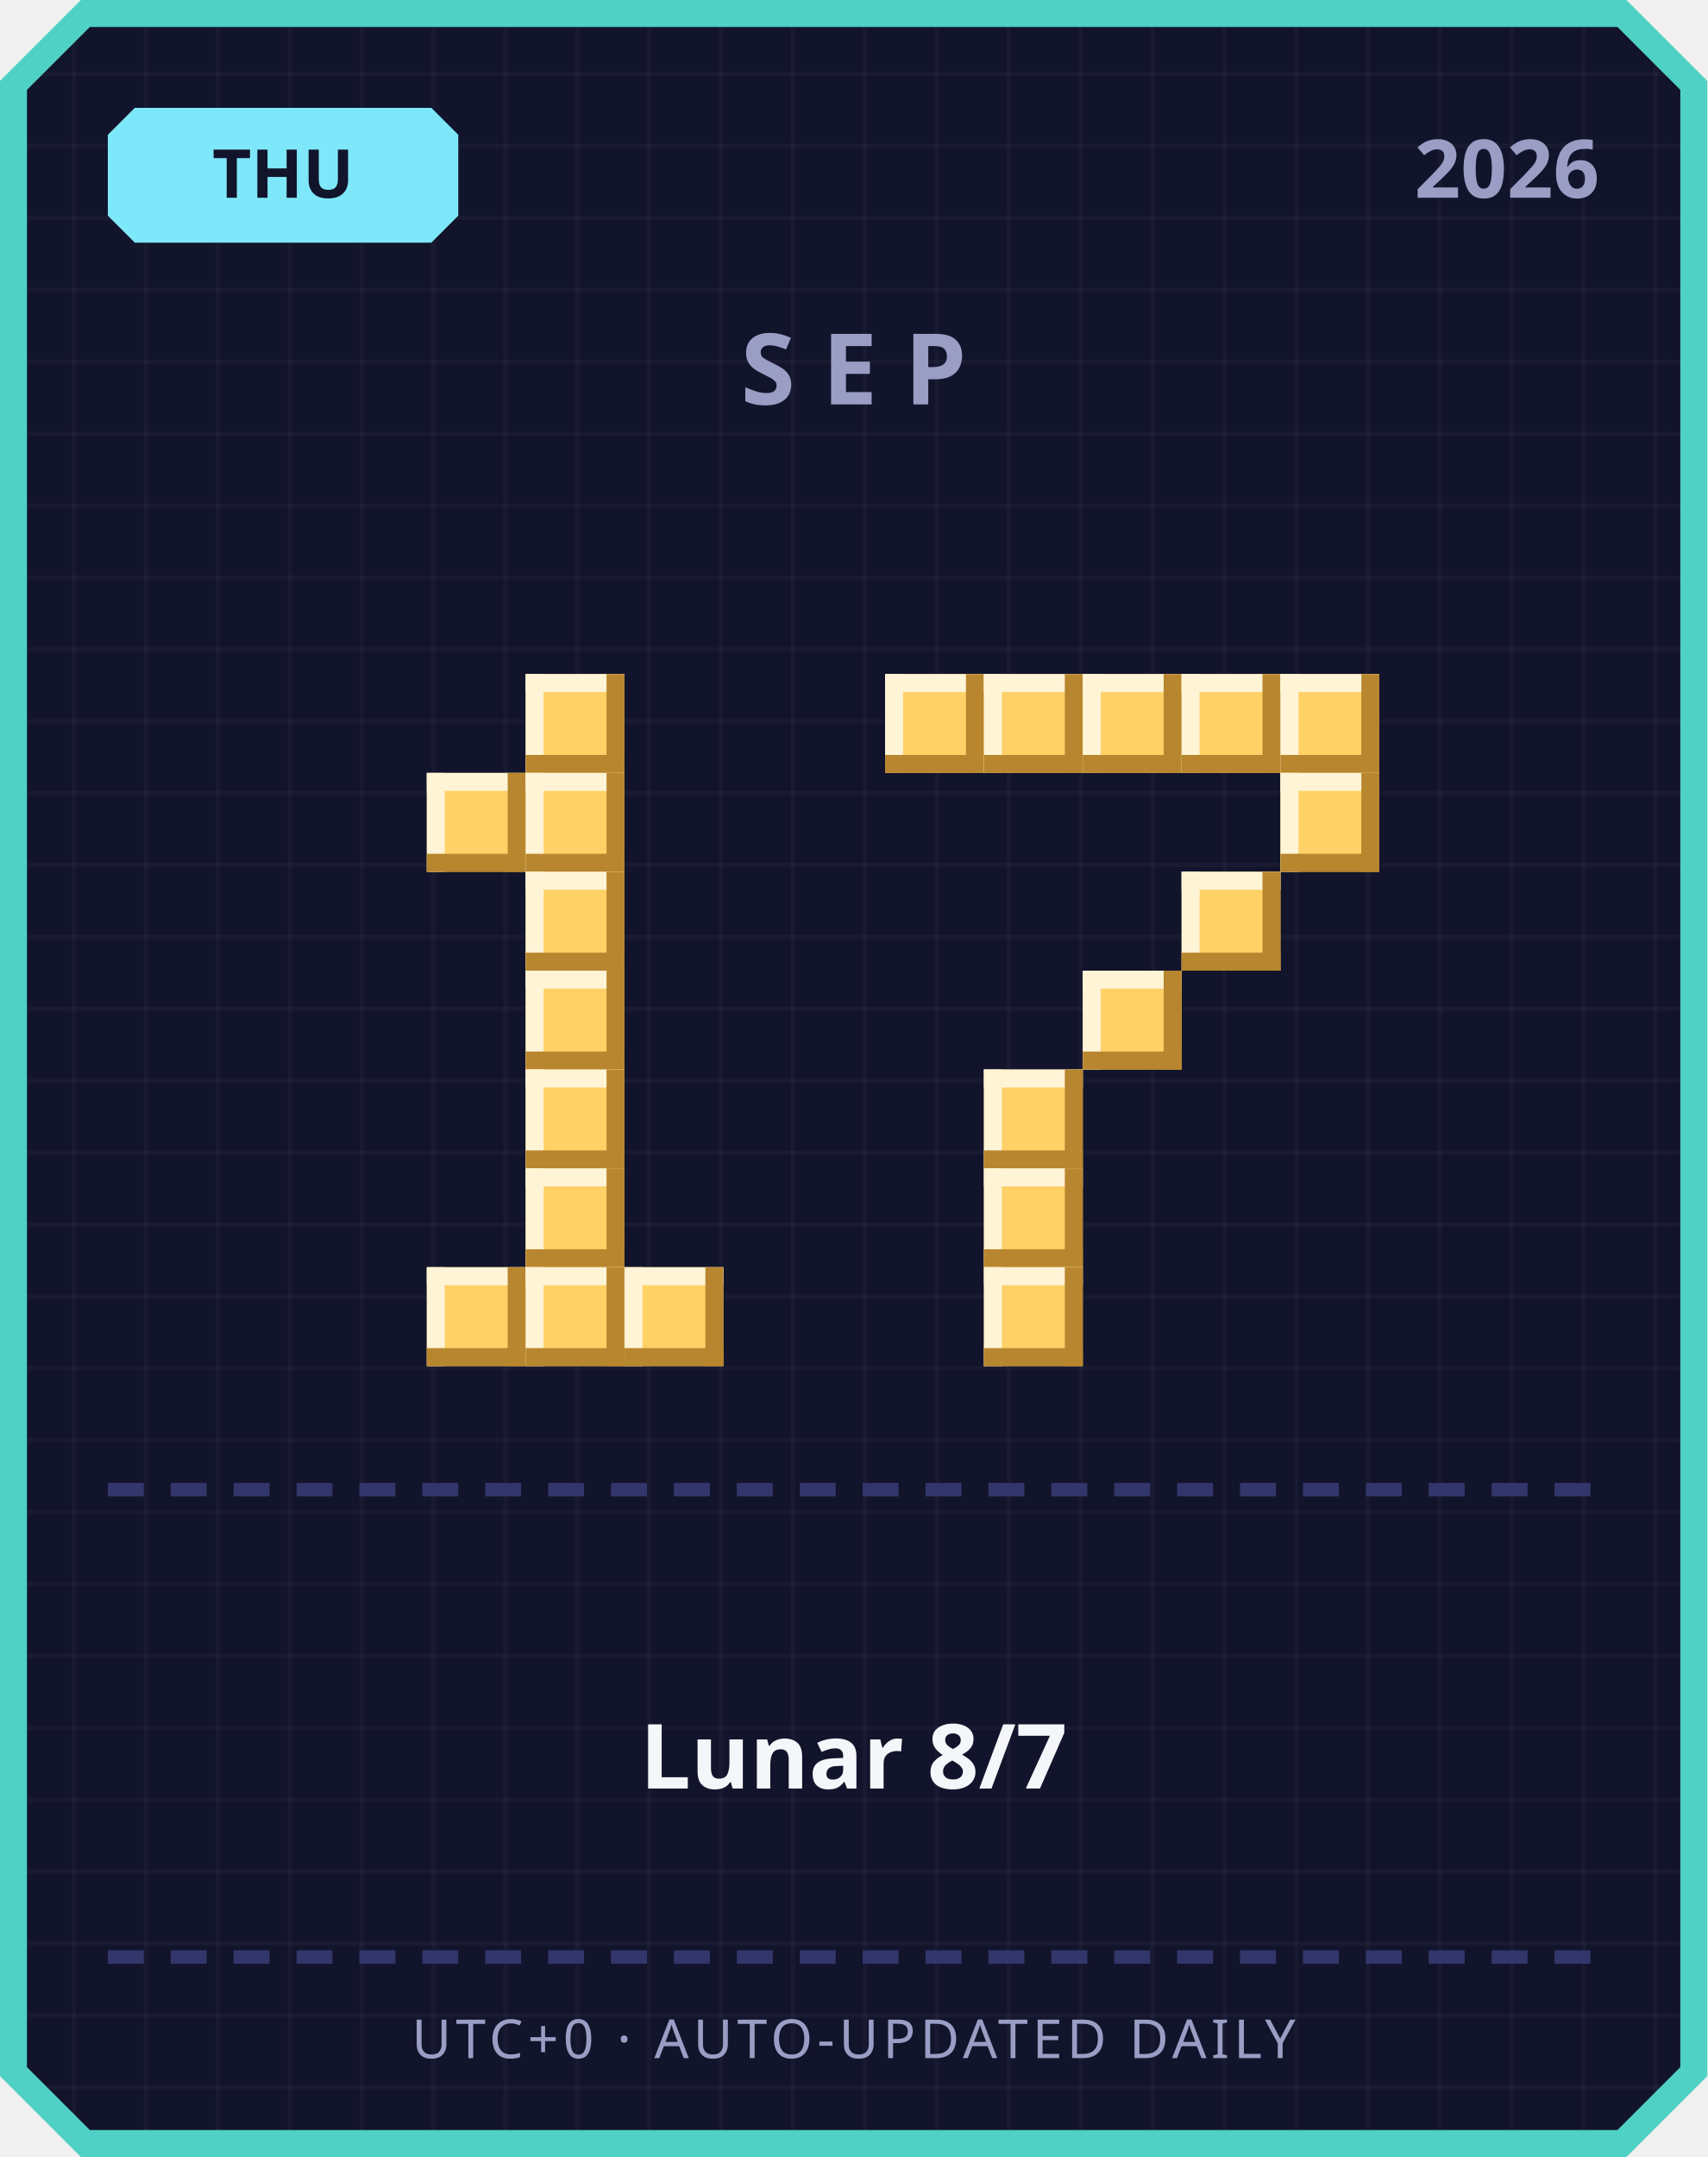
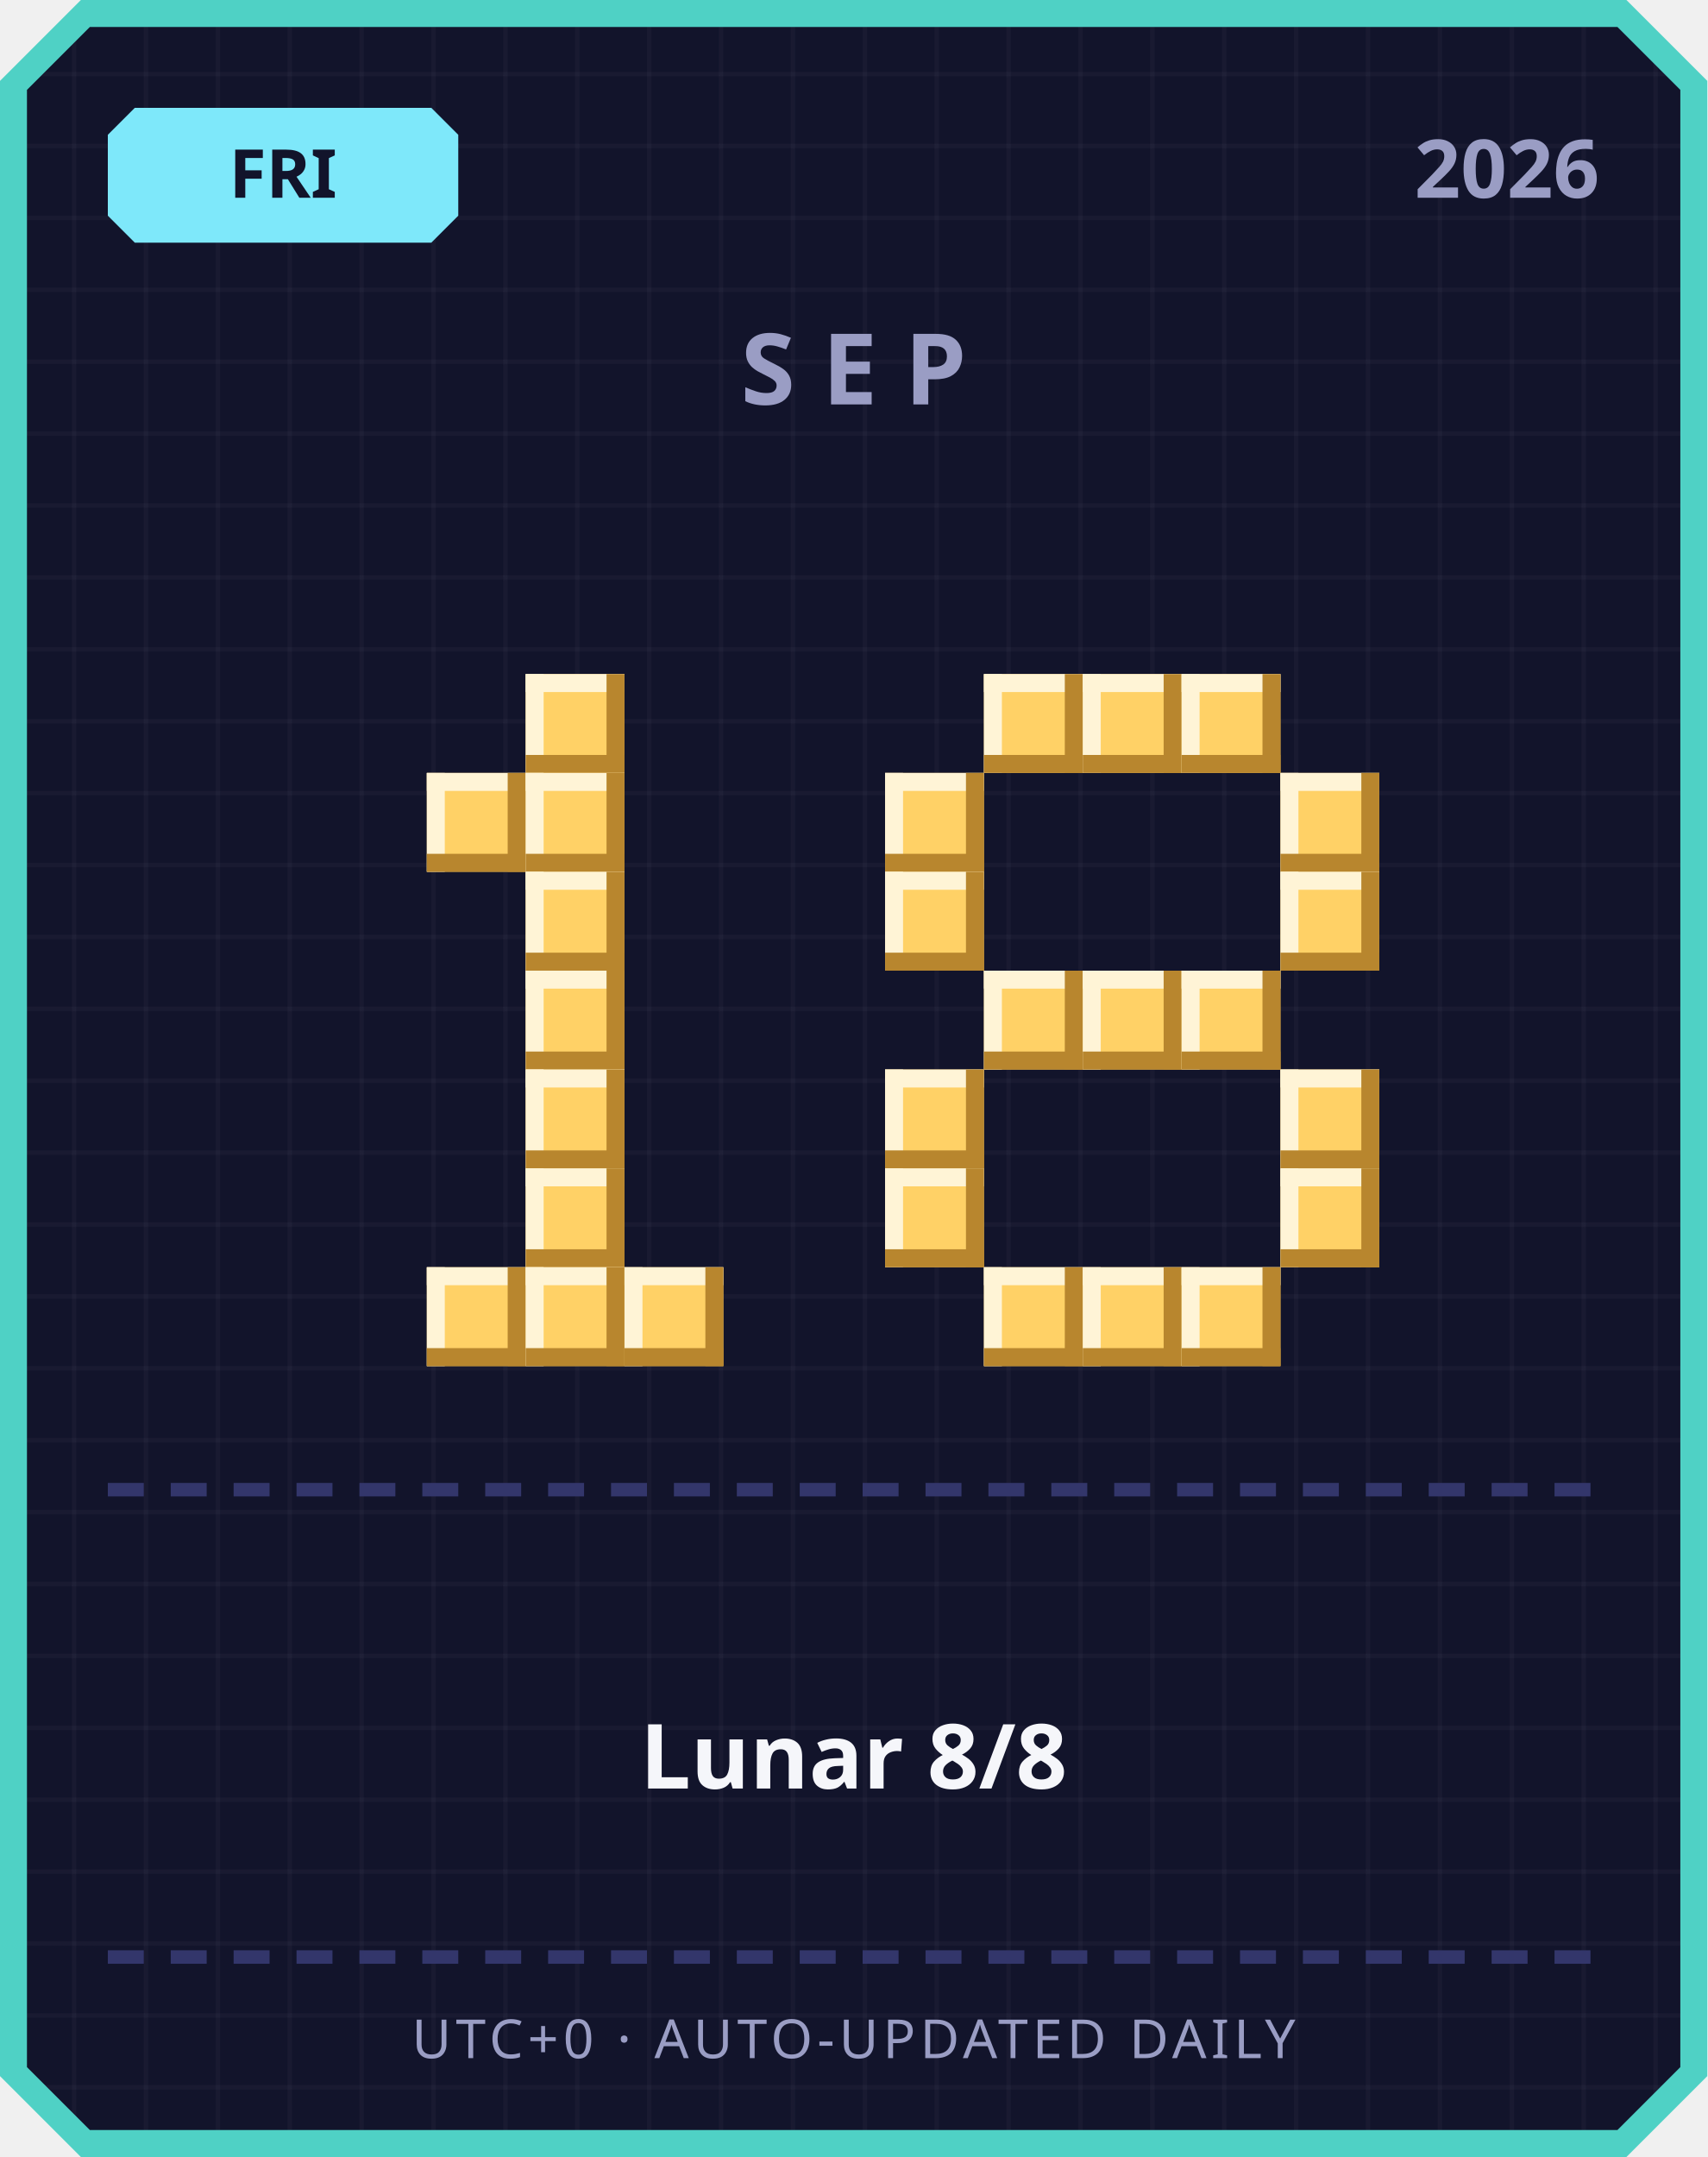
<svg xmlns="http://www.w3.org/2000/svg" width="380" height="480" viewBox="0 0 380 480">
  <defs>
    <pattern id="grid" width="16" height="16" patternUnits="userSpaceOnUse">
      <rect width="16" height="16" fill="#12142b" />
      <rect width="1" height="16" fill="#ffffff" opacity="0.03" />
      <rect width="16" height="1" fill="#ffffff" opacity="0.03" />
    </pattern>
  </defs>
  <path d="M 18,0 L 362,0 L 380,18 L 380,462 L 362,480 L 18,480 L 0,462 L 0,18 Z" fill="#4fd1c5" />
  <path d="M 20,6 L 360,6 L 374,20 L 374,460 L 360,474 L 20,474 L 6,460 L 6,20 Z" fill="url(#grid)" />
  <path d="M 30,24 L 96,24 L 102,30 L 102,48 L 96,54 L 30,54 L 24,48 L 24,30 Z" fill="#7ee8fa" />
-   <text x="63" y="44" text-anchor="middle" font-family="'Segoe UI', sans-serif" font-size="15" font-weight="700" fill="#12142b">THU</text>
+   <text x="63" y="44" text-anchor="middle" font-family="'Segoe UI', sans-serif" font-size="15" font-weight="700" fill="#12142b">FRI</text>
  <text x="356" y="44" text-anchor="end" font-family="'Segoe UI', sans-serif" font-size="18" font-weight="700" fill="#9a9dc4">2026</text>
  <text x="190" y="90" text-anchor="middle" font-family="'Segoe UI', sans-serif" font-size="22" font-weight="700" letter-spacing="6" fill="#9a9dc4">SEP</text>
  <rect x="117" y="150" width="22" height="22" fill="#ffd166" />
  <rect x="117" y="150" width="22" height="4" fill="#fff4d6" />
  <rect x="117" y="150" width="4" height="22" fill="#fff4d6" />
  <rect x="117" y="168" width="22" height="4" fill="#b8862e" />
  <rect x="135" y="150" width="4" height="22" fill="#b8862e" />
  <rect x="95" y="172" width="22" height="22" fill="#ffd166" />
  <rect x="95" y="172" width="22" height="4" fill="#fff4d6" />
  <rect x="95" y="172" width="4" height="22" fill="#fff4d6" />
  <rect x="95" y="190" width="22" height="4" fill="#b8862e" />
  <rect x="113" y="172" width="4" height="22" fill="#b8862e" />
  <rect x="117" y="172" width="22" height="22" fill="#ffd166" />
  <rect x="117" y="172" width="22" height="4" fill="#fff4d6" />
  <rect x="117" y="172" width="4" height="22" fill="#fff4d6" />
  <rect x="117" y="190" width="22" height="4" fill="#b8862e" />
  <rect x="135" y="172" width="4" height="22" fill="#b8862e" />
  <rect x="117" y="194" width="22" height="22" fill="#ffd166" />
  <rect x="117" y="194" width="22" height="4" fill="#fff4d6" />
  <rect x="117" y="194" width="4" height="22" fill="#fff4d6" />
  <rect x="117" y="212" width="22" height="4" fill="#b8862e" />
  <rect x="135" y="194" width="4" height="22" fill="#b8862e" />
  <rect x="117" y="216" width="22" height="22" fill="#ffd166" />
  <rect x="117" y="216" width="22" height="4" fill="#fff4d6" />
  <rect x="117" y="216" width="4" height="22" fill="#fff4d6" />
  <rect x="117" y="234" width="22" height="4" fill="#b8862e" />
  <rect x="135" y="216" width="4" height="22" fill="#b8862e" />
  <rect x="117" y="238" width="22" height="22" fill="#ffd166" />
  <rect x="117" y="238" width="22" height="4" fill="#fff4d6" />
  <rect x="117" y="238" width="4" height="22" fill="#fff4d6" />
  <rect x="117" y="256" width="22" height="4" fill="#b8862e" />
  <rect x="135" y="238" width="4" height="22" fill="#b8862e" />
  <rect x="117" y="260" width="22" height="22" fill="#ffd166" />
  <rect x="117" y="260" width="22" height="4" fill="#fff4d6" />
  <rect x="117" y="260" width="4" height="22" fill="#fff4d6" />
  <rect x="117" y="278" width="22" height="4" fill="#b8862e" />
  <rect x="135" y="260" width="4" height="22" fill="#b8862e" />
  <rect x="95" y="282" width="22" height="22" fill="#ffd166" />
  <rect x="95" y="282" width="22" height="4" fill="#fff4d6" />
  <rect x="95" y="282" width="4" height="22" fill="#fff4d6" />
  <rect x="95" y="300" width="22" height="4" fill="#b8862e" />
  <rect x="113" y="282" width="4" height="22" fill="#b8862e" />
  <rect x="117" y="282" width="22" height="22" fill="#ffd166" />
  <rect x="117" y="282" width="22" height="4" fill="#fff4d6" />
  <rect x="117" y="282" width="4" height="22" fill="#fff4d6" />
  <rect x="117" y="300" width="22" height="4" fill="#b8862e" />
  <rect x="135" y="282" width="4" height="22" fill="#b8862e" />
  <rect x="139" y="282" width="22" height="22" fill="#ffd166" />
  <rect x="139" y="282" width="22" height="4" fill="#fff4d6" />
  <rect x="139" y="282" width="4" height="22" fill="#fff4d6" />
  <rect x="139" y="300" width="22" height="4" fill="#b8862e" />
  <rect x="157" y="282" width="4" height="22" fill="#b8862e" />
-   <rect x="197" y="150" width="22" height="22" fill="#ffd166" />
-   <rect x="197" y="150" width="22" height="4" fill="#fff4d6" />
-   <rect x="197" y="150" width="4" height="22" fill="#fff4d6" />
-   <rect x="197" y="168" width="22" height="4" fill="#b8862e" />
-   <rect x="215" y="150" width="4" height="22" fill="#b8862e" />
  <rect x="219" y="150" width="22" height="22" fill="#ffd166" />
  <rect x="219" y="150" width="22" height="4" fill="#fff4d6" />
  <rect x="219" y="150" width="4" height="22" fill="#fff4d6" />
  <rect x="219" y="168" width="22" height="4" fill="#b8862e" />
  <rect x="237" y="150" width="4" height="22" fill="#b8862e" />
  <rect x="241" y="150" width="22" height="22" fill="#ffd166" />
  <rect x="241" y="150" width="22" height="4" fill="#fff4d6" />
  <rect x="241" y="150" width="4" height="22" fill="#fff4d6" />
  <rect x="241" y="168" width="22" height="4" fill="#b8862e" />
  <rect x="259" y="150" width="4" height="22" fill="#b8862e" />
  <rect x="263" y="150" width="22" height="22" fill="#ffd166" />
  <rect x="263" y="150" width="22" height="4" fill="#fff4d6" />
  <rect x="263" y="150" width="4" height="22" fill="#fff4d6" />
  <rect x="263" y="168" width="22" height="4" fill="#b8862e" />
  <rect x="281" y="150" width="4" height="22" fill="#b8862e" />
-   <rect x="285" y="150" width="22" height="22" fill="#ffd166" />
-   <rect x="285" y="150" width="22" height="4" fill="#fff4d6" />
-   <rect x="285" y="150" width="4" height="22" fill="#fff4d6" />
-   <rect x="285" y="168" width="22" height="4" fill="#b8862e" />
-   <rect x="303" y="150" width="4" height="22" fill="#b8862e" />
+   <rect x="197" y="172" width="22" height="22" fill="#ffd166" />
+   <rect x="197" y="172" width="22" height="4" fill="#fff4d6" />
+   <rect x="197" y="172" width="4" height="22" fill="#fff4d6" />
+   <rect x="197" y="190" width="22" height="4" fill="#b8862e" />
+   <rect x="215" y="172" width="4" height="22" fill="#b8862e" />
  <rect x="285" y="172" width="22" height="22" fill="#ffd166" />
  <rect x="285" y="172" width="22" height="4" fill="#fff4d6" />
  <rect x="285" y="172" width="4" height="22" fill="#fff4d6" />
  <rect x="285" y="190" width="22" height="4" fill="#b8862e" />
  <rect x="303" y="172" width="4" height="22" fill="#b8862e" />
-   <rect x="263" y="194" width="22" height="22" fill="#ffd166" />
-   <rect x="263" y="194" width="22" height="4" fill="#fff4d6" />
-   <rect x="263" y="194" width="4" height="22" fill="#fff4d6" />
-   <rect x="263" y="212" width="22" height="4" fill="#b8862e" />
-   <rect x="281" y="194" width="4" height="22" fill="#b8862e" />
+   <rect x="197" y="194" width="22" height="22" fill="#ffd166" />
+   <rect x="197" y="194" width="22" height="4" fill="#fff4d6" />
+   <rect x="197" y="194" width="4" height="22" fill="#fff4d6" />
+   <rect x="197" y="212" width="22" height="4" fill="#b8862e" />
+   <rect x="215" y="194" width="4" height="22" fill="#b8862e" />
+   <rect x="285" y="194" width="22" height="22" fill="#ffd166" />
+   <rect x="285" y="194" width="22" height="4" fill="#fff4d6" />
+   <rect x="285" y="194" width="4" height="22" fill="#fff4d6" />
+   <rect x="285" y="212" width="22" height="4" fill="#b8862e" />
+   <rect x="303" y="194" width="4" height="22" fill="#b8862e" />
+   <rect x="219" y="216" width="22" height="22" fill="#ffd166" />
+   <rect x="219" y="216" width="22" height="4" fill="#fff4d6" />
+   <rect x="219" y="216" width="4" height="22" fill="#fff4d6" />
+   <rect x="219" y="234" width="22" height="4" fill="#b8862e" />
+   <rect x="237" y="216" width="4" height="22" fill="#b8862e" />
  <rect x="241" y="216" width="22" height="22" fill="#ffd166" />
  <rect x="241" y="216" width="22" height="4" fill="#fff4d6" />
  <rect x="241" y="216" width="4" height="22" fill="#fff4d6" />
  <rect x="241" y="234" width="22" height="4" fill="#b8862e" />
  <rect x="259" y="216" width="4" height="22" fill="#b8862e" />
-   <rect x="219" y="238" width="22" height="22" fill="#ffd166" />
-   <rect x="219" y="238" width="22" height="4" fill="#fff4d6" />
-   <rect x="219" y="238" width="4" height="22" fill="#fff4d6" />
-   <rect x="219" y="256" width="22" height="4" fill="#b8862e" />
-   <rect x="237" y="238" width="4" height="22" fill="#b8862e" />
-   <rect x="219" y="260" width="22" height="22" fill="#ffd166" />
-   <rect x="219" y="260" width="22" height="4" fill="#fff4d6" />
-   <rect x="219" y="260" width="4" height="22" fill="#fff4d6" />
-   <rect x="219" y="278" width="22" height="4" fill="#b8862e" />
-   <rect x="237" y="260" width="4" height="22" fill="#b8862e" />
+   <rect x="263" y="216" width="22" height="22" fill="#ffd166" />
+   <rect x="263" y="216" width="22" height="4" fill="#fff4d6" />
+   <rect x="263" y="216" width="4" height="22" fill="#fff4d6" />
+   <rect x="263" y="234" width="22" height="4" fill="#b8862e" />
+   <rect x="281" y="216" width="4" height="22" fill="#b8862e" />
+   <rect x="197" y="238" width="22" height="22" fill="#ffd166" />
+   <rect x="197" y="238" width="22" height="4" fill="#fff4d6" />
+   <rect x="197" y="238" width="4" height="22" fill="#fff4d6" />
+   <rect x="197" y="256" width="22" height="4" fill="#b8862e" />
+   <rect x="215" y="238" width="4" height="22" fill="#b8862e" />
+   <rect x="285" y="238" width="22" height="22" fill="#ffd166" />
+   <rect x="285" y="238" width="22" height="4" fill="#fff4d6" />
+   <rect x="285" y="238" width="4" height="22" fill="#fff4d6" />
+   <rect x="285" y="256" width="22" height="4" fill="#b8862e" />
+   <rect x="303" y="238" width="4" height="22" fill="#b8862e" />
+   <rect x="197" y="260" width="22" height="22" fill="#ffd166" />
+   <rect x="197" y="260" width="22" height="4" fill="#fff4d6" />
+   <rect x="197" y="260" width="4" height="22" fill="#fff4d6" />
+   <rect x="197" y="278" width="22" height="4" fill="#b8862e" />
+   <rect x="215" y="260" width="4" height="22" fill="#b8862e" />
+   <rect x="285" y="260" width="22" height="22" fill="#ffd166" />
+   <rect x="285" y="260" width="22" height="4" fill="#fff4d6" />
+   <rect x="285" y="260" width="4" height="22" fill="#fff4d6" />
+   <rect x="285" y="278" width="22" height="4" fill="#b8862e" />
+   <rect x="303" y="260" width="4" height="22" fill="#b8862e" />
  <rect x="219" y="282" width="22" height="22" fill="#ffd166" />
  <rect x="219" y="282" width="22" height="4" fill="#fff4d6" />
  <rect x="219" y="282" width="4" height="22" fill="#fff4d6" />
  <rect x="219" y="300" width="22" height="4" fill="#b8862e" />
  <rect x="237" y="282" width="4" height="22" fill="#b8862e" />
+   <rect x="241" y="282" width="22" height="22" fill="#ffd166" />
+   <rect x="241" y="282" width="22" height="4" fill="#fff4d6" />
+   <rect x="241" y="282" width="4" height="22" fill="#fff4d6" />
+   <rect x="241" y="300" width="22" height="4" fill="#b8862e" />
+   <rect x="259" y="282" width="4" height="22" fill="#b8862e" />
+   <rect x="263" y="282" width="22" height="22" fill="#ffd166" />
+   <rect x="263" y="282" width="22" height="4" fill="#fff4d6" />
+   <rect x="263" y="282" width="4" height="22" fill="#fff4d6" />
+   <rect x="263" y="300" width="22" height="4" fill="#b8862e" />
+   <rect x="281" y="282" width="4" height="22" fill="#b8862e" />
  <rect x="24" y="330" width="8" height="3" fill="#33366b" />
  <rect x="38" y="330" width="8" height="3" fill="#33366b" />
  <rect x="52" y="330" width="8" height="3" fill="#33366b" />
  <rect x="66" y="330" width="8" height="3" fill="#33366b" />
  <rect x="80" y="330" width="8" height="3" fill="#33366b" />
  <rect x="94" y="330" width="8" height="3" fill="#33366b" />
  <rect x="108" y="330" width="8" height="3" fill="#33366b" />
  <rect x="122" y="330" width="8" height="3" fill="#33366b" />
  <rect x="136" y="330" width="8" height="3" fill="#33366b" />
  <rect x="150" y="330" width="8" height="3" fill="#33366b" />
  <rect x="164" y="330" width="8" height="3" fill="#33366b" />
  <rect x="178" y="330" width="8" height="3" fill="#33366b" />
  <rect x="192" y="330" width="8" height="3" fill="#33366b" />
  <rect x="206" y="330" width="8" height="3" fill="#33366b" />
  <rect x="220" y="330" width="8" height="3" fill="#33366b" />
  <rect x="234" y="330" width="8" height="3" fill="#33366b" />
  <rect x="248" y="330" width="8" height="3" fill="#33366b" />
  <rect x="262" y="330" width="8" height="3" fill="#33366b" />
  <rect x="276" y="330" width="8" height="3" fill="#33366b" />
  <rect x="290" y="330" width="8" height="3" fill="#33366b" />
  <rect x="304" y="330" width="8" height="3" fill="#33366b" />
  <rect x="318" y="330" width="8" height="3" fill="#33366b" />
  <rect x="332" y="330" width="8" height="3" fill="#33366b" />
  <rect x="346" y="330" width="8" height="3" fill="#33366b" />
-   <text x="190" y="398" text-anchor="middle" font-family="'Segoe UI', 'Microsoft JhengHei', sans-serif" font-size="20" font-weight="700" fill="#f5f6fa">Lunar 8/7</text>
+   <text x="190" y="398" text-anchor="middle" font-family="'Segoe UI', 'Microsoft JhengHei', sans-serif" font-size="20" font-weight="700" fill="#f5f6fa">Lunar 8/8</text>
  <rect x="24" y="434" width="8" height="3" fill="#33366b" />
  <rect x="38" y="434" width="8" height="3" fill="#33366b" />
  <rect x="52" y="434" width="8" height="3" fill="#33366b" />
  <rect x="66" y="434" width="8" height="3" fill="#33366b" />
  <rect x="80" y="434" width="8" height="3" fill="#33366b" />
  <rect x="94" y="434" width="8" height="3" fill="#33366b" />
  <rect x="108" y="434" width="8" height="3" fill="#33366b" />
  <rect x="122" y="434" width="8" height="3" fill="#33366b" />
  <rect x="136" y="434" width="8" height="3" fill="#33366b" />
  <rect x="150" y="434" width="8" height="3" fill="#33366b" />
  <rect x="164" y="434" width="8" height="3" fill="#33366b" />
  <rect x="178" y="434" width="8" height="3" fill="#33366b" />
  <rect x="192" y="434" width="8" height="3" fill="#33366b" />
  <rect x="206" y="434" width="8" height="3" fill="#33366b" />
  <rect x="220" y="434" width="8" height="3" fill="#33366b" />
  <rect x="234" y="434" width="8" height="3" fill="#33366b" />
  <rect x="248" y="434" width="8" height="3" fill="#33366b" />
  <rect x="262" y="434" width="8" height="3" fill="#33366b" />
  <rect x="276" y="434" width="8" height="3" fill="#33366b" />
  <rect x="290" y="434" width="8" height="3" fill="#33366b" />
  <rect x="304" y="434" width="8" height="3" fill="#33366b" />
  <rect x="318" y="434" width="8" height="3" fill="#33366b" />
  <rect x="332" y="434" width="8" height="3" fill="#33366b" />
  <rect x="346" y="434" width="8" height="3" fill="#33366b" />
  <text x="190" y="458" text-anchor="middle" font-family="'Segoe UI', sans-serif" font-size="12" letter-spacing="1" fill="#9a9dc4">UTC+0 · AUTO-UPDATED DAILY</text>
</svg>
